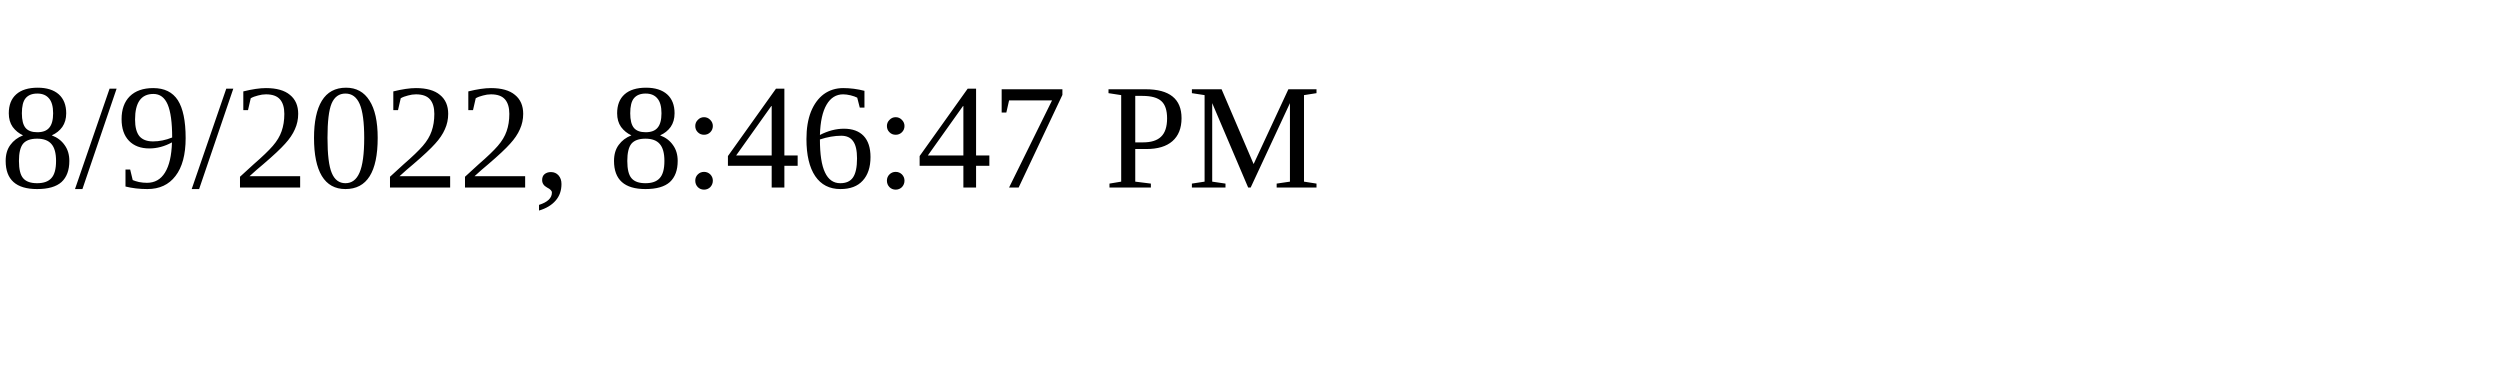
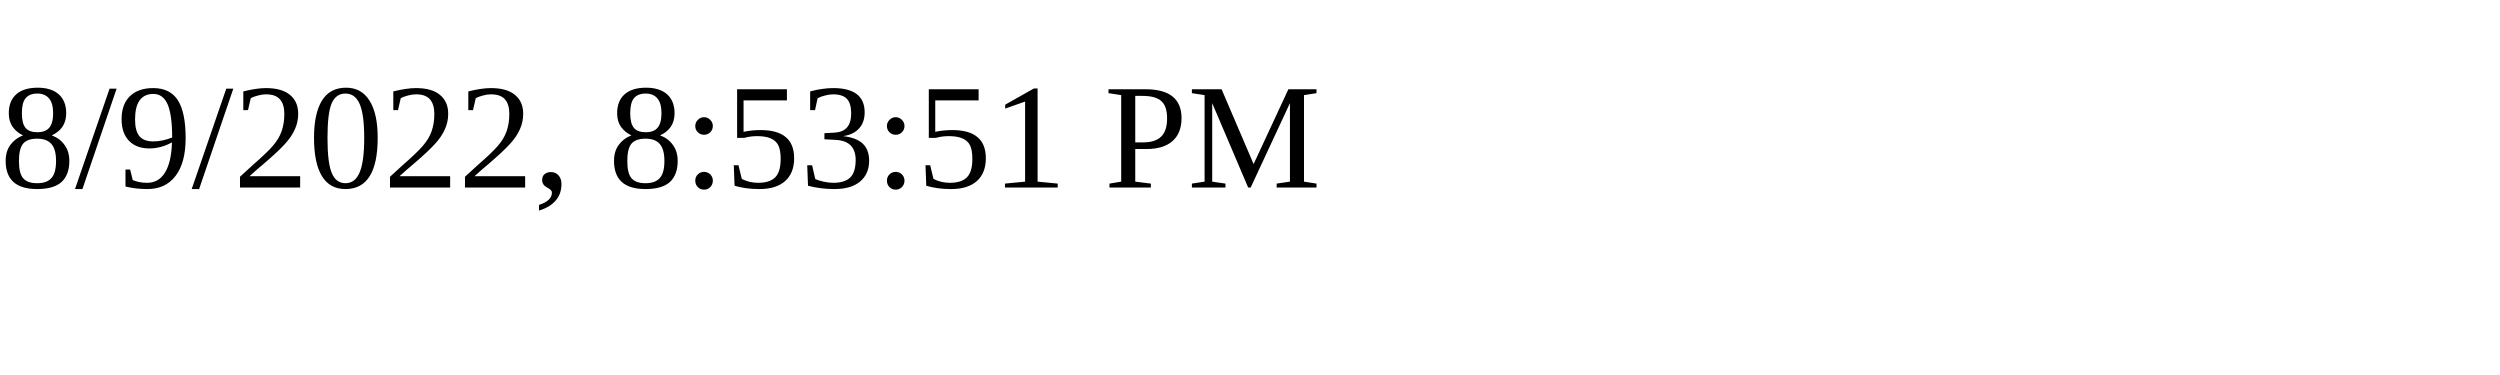
<svg xmlns="http://www.w3.org/2000/svg" height="30" width="200">
-   <text x="0" y="15">8/9/2022, 8:46:47 PM</text>
+   <text x="0" y="15">8/9/2022, 8:53:51 PM</text>
</svg>
